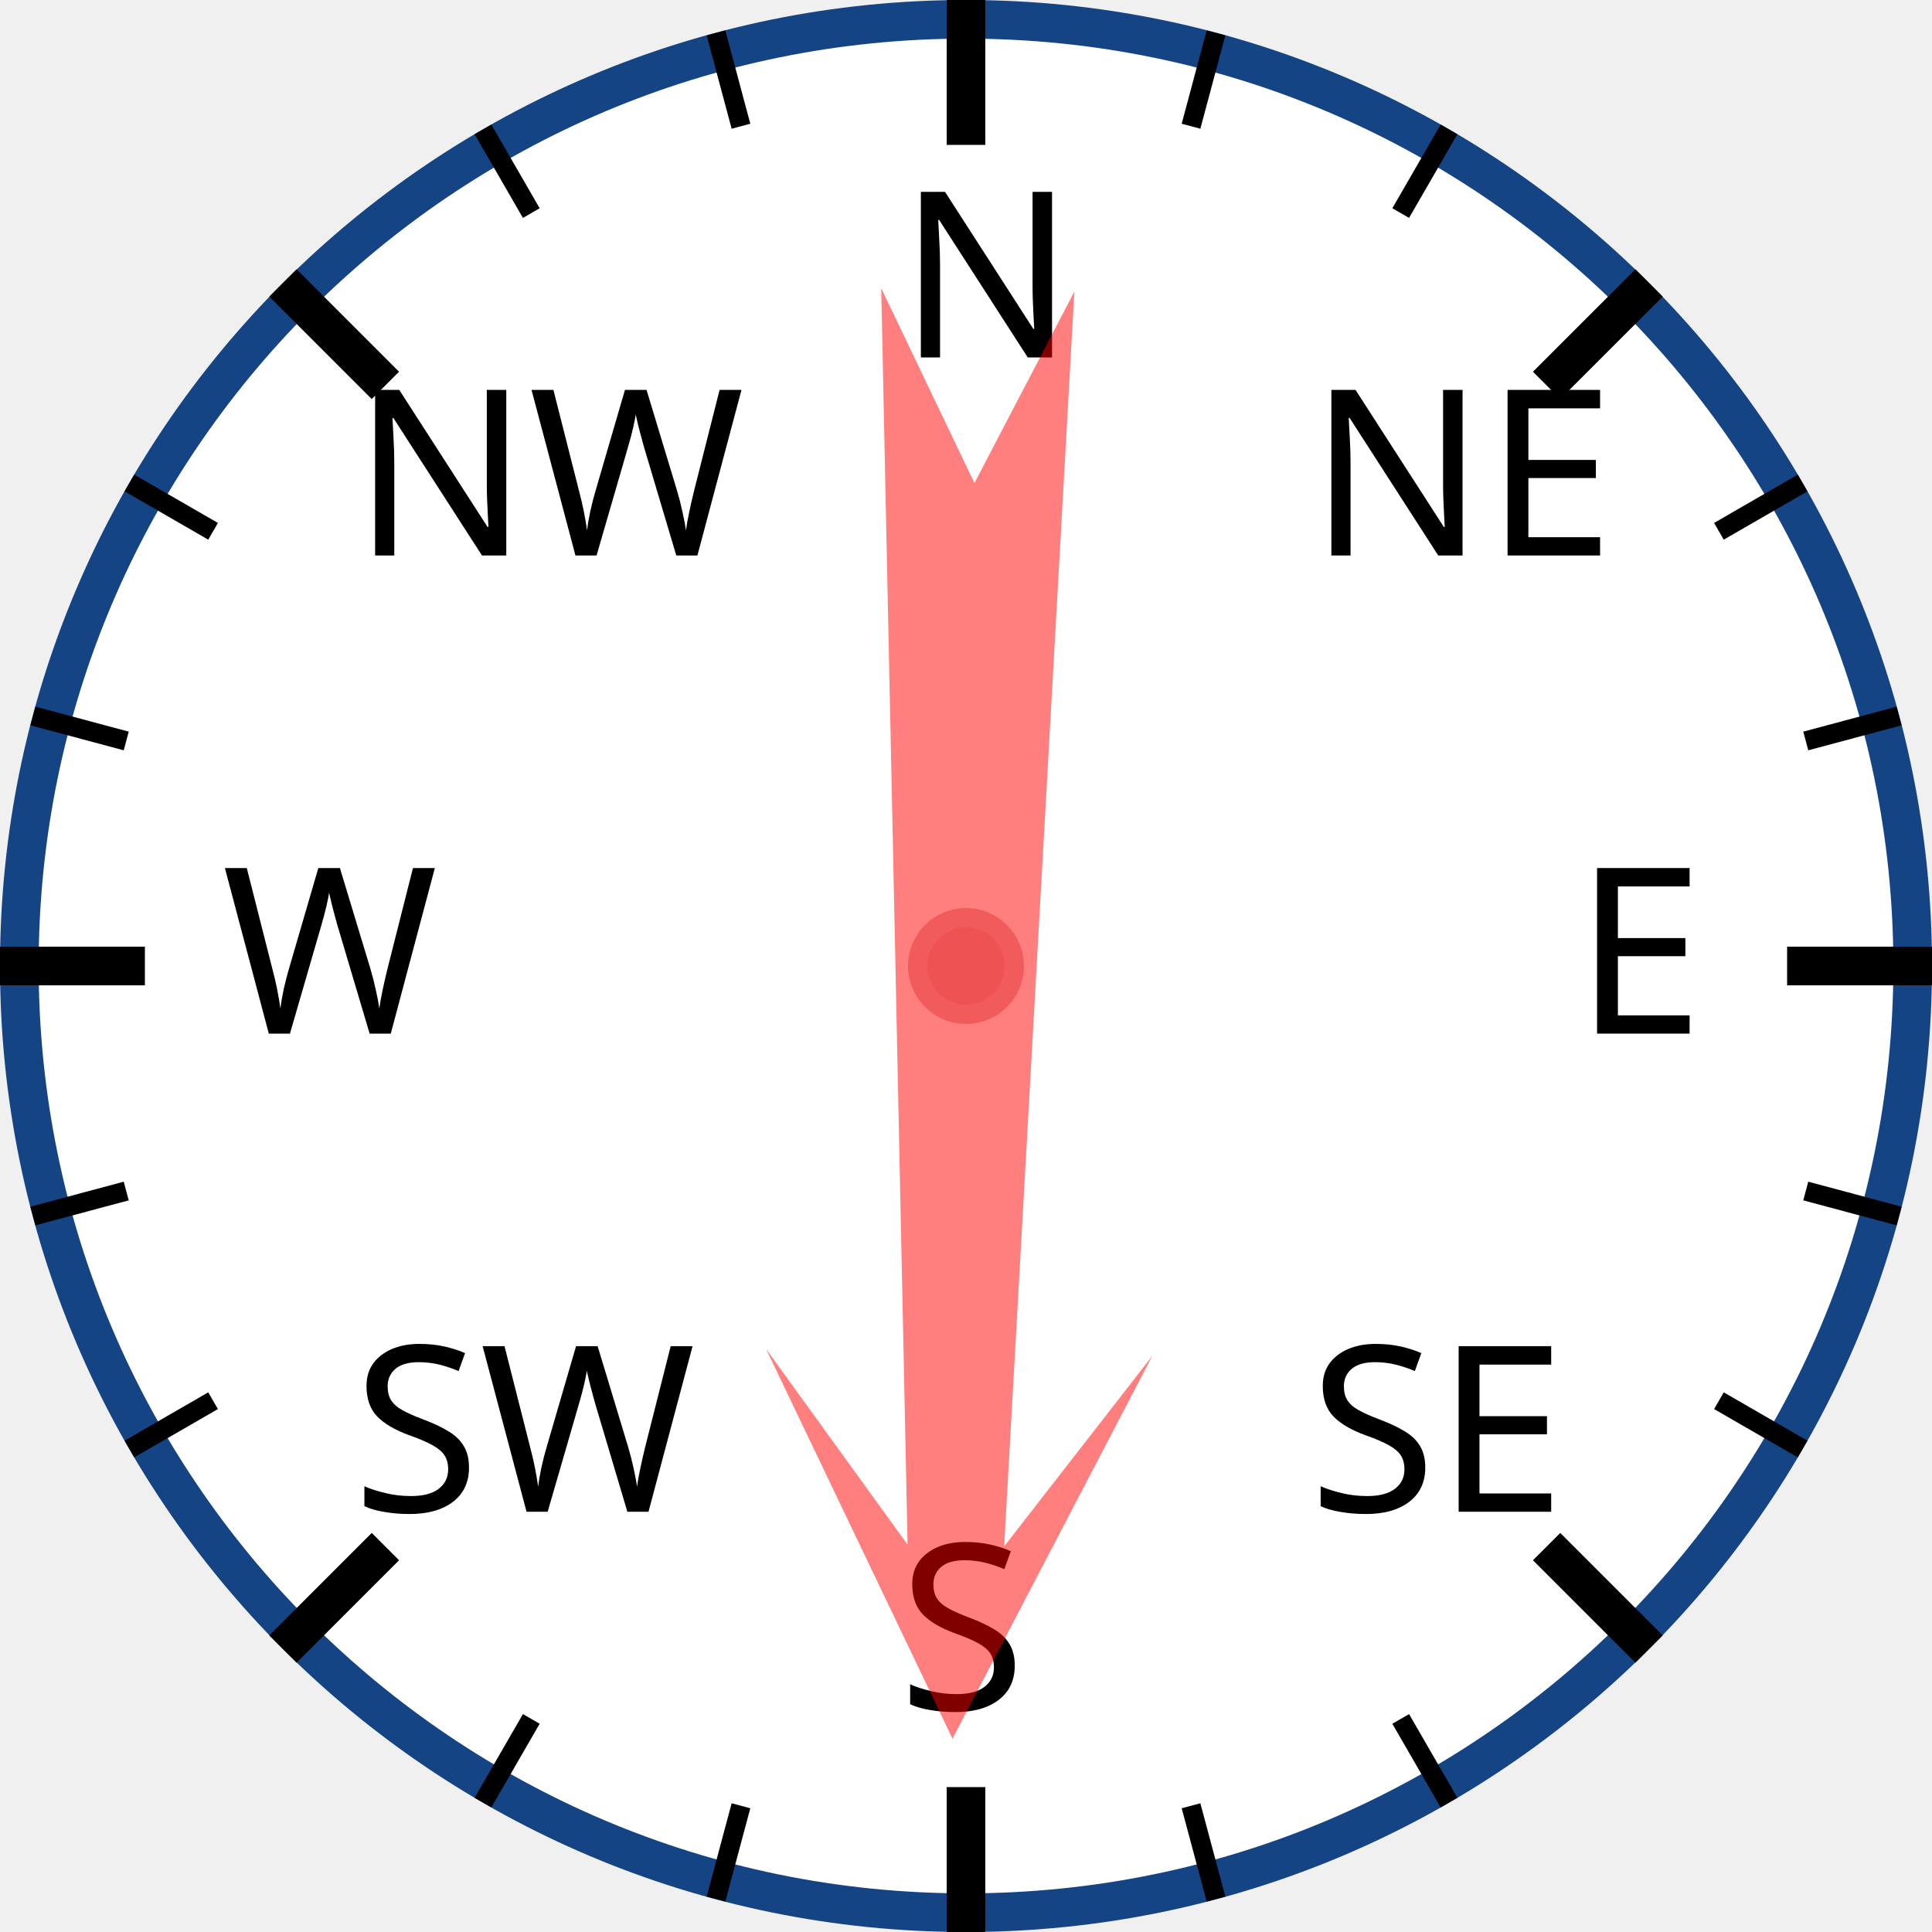
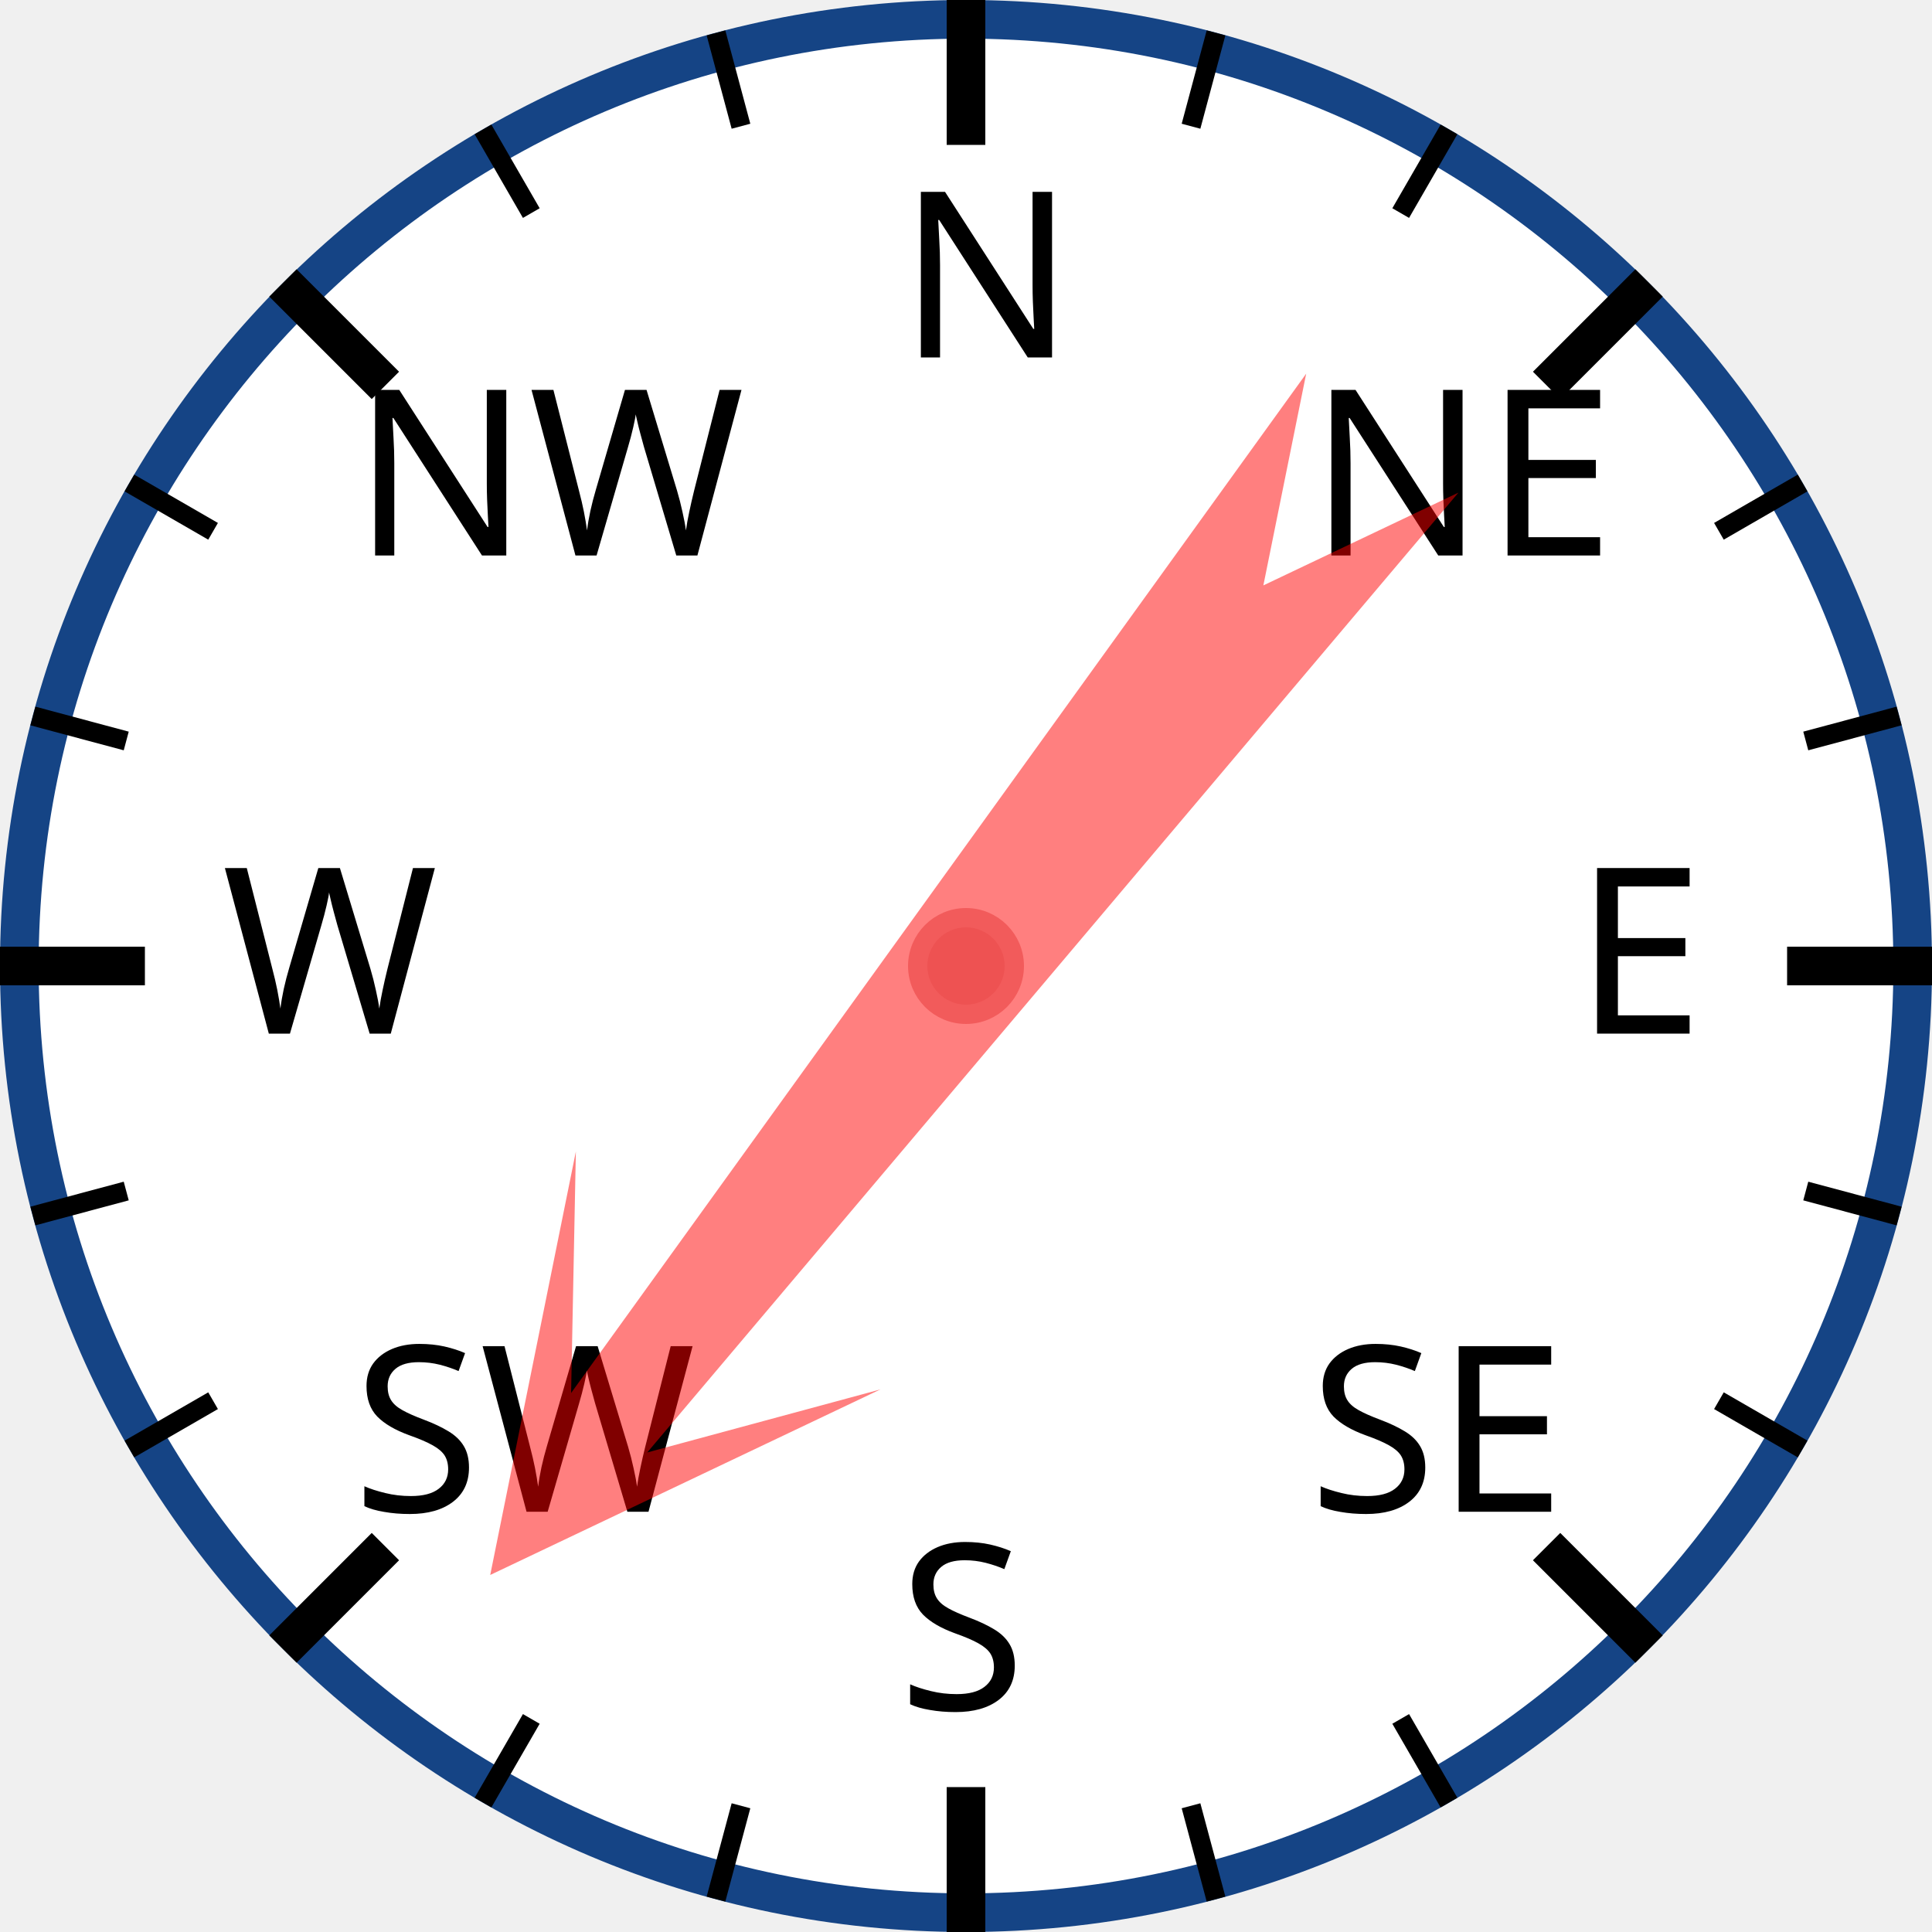
<svg xmlns="http://www.w3.org/2000/svg" width="120px" height="120px" viewBox="0 0 200 200">
  <circle cx="100" cy="100" r="98" style="fill: white; stroke: #154485; stroke-width: 4;" />
  <text x="93.0" y="37.0" style="font-family: sans-serif; font-size: 18pt;">N</text>
  <line x1="100.0" y1="0.0" x2="100.0" y2="15.0" style="stroke: black; stroke-width: 4;" />
  <line x1="74.118" y1="3.407" x2="76.706" y2="13.067" style="stroke: black; stroke-width: 2;" />
  <line x1="50" y1="13.397" x2="55" y2="22.058" style="stroke: black; stroke-width: 2;" />
  <text x="36.503" y="57.503" style="font-family: sans-serif; font-size: 18pt;">NW</text>
  <line x1="29.289" y1="29.289" x2="39.896" y2="39.896" style="stroke: black; stroke-width: 4;" />
  <line x1="13.397" y1="50" x2="22.058" y2="55" style="stroke: black; stroke-width: 2;" />
  <line x1="3.407" y1="74.118" x2="13.067" y2="76.706" style="stroke: black; stroke-width: 2;" />
  <text x="23.0" y="107.0" style="font-family: sans-serif; font-size: 18pt;">W</text>
  <line x1="0.0" y1="100.0" x2="15.0" y2="100.0" style="stroke: black; stroke-width: 4;" />
  <line x1="3.407" y1="125.882" x2="13.067" y2="123.294" style="stroke: black; stroke-width: 2;" />
  <line x1="13.397" y1="150" x2="22.058" y2="145" style="stroke: black; stroke-width: 2;" />
  <text x="36.503" y="156.497" style="font-family: sans-serif; font-size: 18pt;">SW</text>
  <line x1="29.289" y1="170.711" x2="39.896" y2="160.104" style="stroke: black; stroke-width: 4;" />
  <line x1="50" y1="186.603" x2="55" y2="177.942" style="stroke: black; stroke-width: 2;" />
  <line x1="74.118" y1="196.593" x2="76.706" y2="186.933" style="stroke: black; stroke-width: 2;" />
  <text x="93" y="177.0" style="font-family: sans-serif; font-size: 18pt;">S</text>
  <line x1="100" y1="200.0" x2="100" y2="185.0" style="stroke: black; stroke-width: 4;" />
  <line x1="125.882" y1="196.593" x2="123.294" y2="186.933" style="stroke: black; stroke-width: 2;" />
  <line x1="150.0" y1="186.603" x2="145.0" y2="177.942" style="stroke: black; stroke-width: 2;" />
  <text x="135.497" y="156.497" style="font-family: sans-serif; font-size: 18pt;">SE</text>
  <line x1="170.711" y1="170.711" x2="160.104" y2="160.104" style="stroke: black; stroke-width: 4;" />
  <line x1="186.603" y1="150" x2="177.942" y2="145" style="stroke: black; stroke-width: 2;" />
  <line x1="196.593" y1="125.882" x2="186.933" y2="123.294" style="stroke: black; stroke-width: 2;" />
  <text x="163.0" y="107" style="font-family: sans-serif; font-size: 18pt;">E</text>
  <line x1="200.0" y1="100" x2="185.0" y2="100" style="stroke: black; stroke-width: 4;" />
  <line x1="196.593" y1="74.118" x2="186.933" y2="76.706" style="stroke: black; stroke-width: 2;" />
  <line x1="186.603" y1="50" x2="177.942" y2="55" style="stroke: black; stroke-width: 2;" />
  <text x="135.497" y="57.503" style="font-family: sans-serif; font-size: 18pt;">NE</text>
  <line x1="170.711" y1="29.289" x2="160.104" y2="39.896" style="stroke: black; stroke-width: 4;" />
  <line x1="150" y1="13.397" x2="145" y2="22.058" style="stroke: black; stroke-width: 2;" />
  <line x1="125.882" y1="3.407" x2="123.294" y2="13.067" style="stroke: black; stroke-width: 2;" />
-   <polygon points="100 20 120 60 105 40 110 170 100 150 90 170 95 40 80 60" style="fill: red; fill-opacity: 0.5;" transform="rotate(181,100,100)" />
+   <polygon points="100 20 120 60 105 40 110 170 100 150 90 170 95 40 80 60" style="fill: red; fill-opacity: 0.5;" transform="rotate(218,100,100)" />
  <circle cx="100" cy="100" r="5" style="fill: #EE5252; stroke: #F25B5B; stroke-width: 2;" />
</svg>
